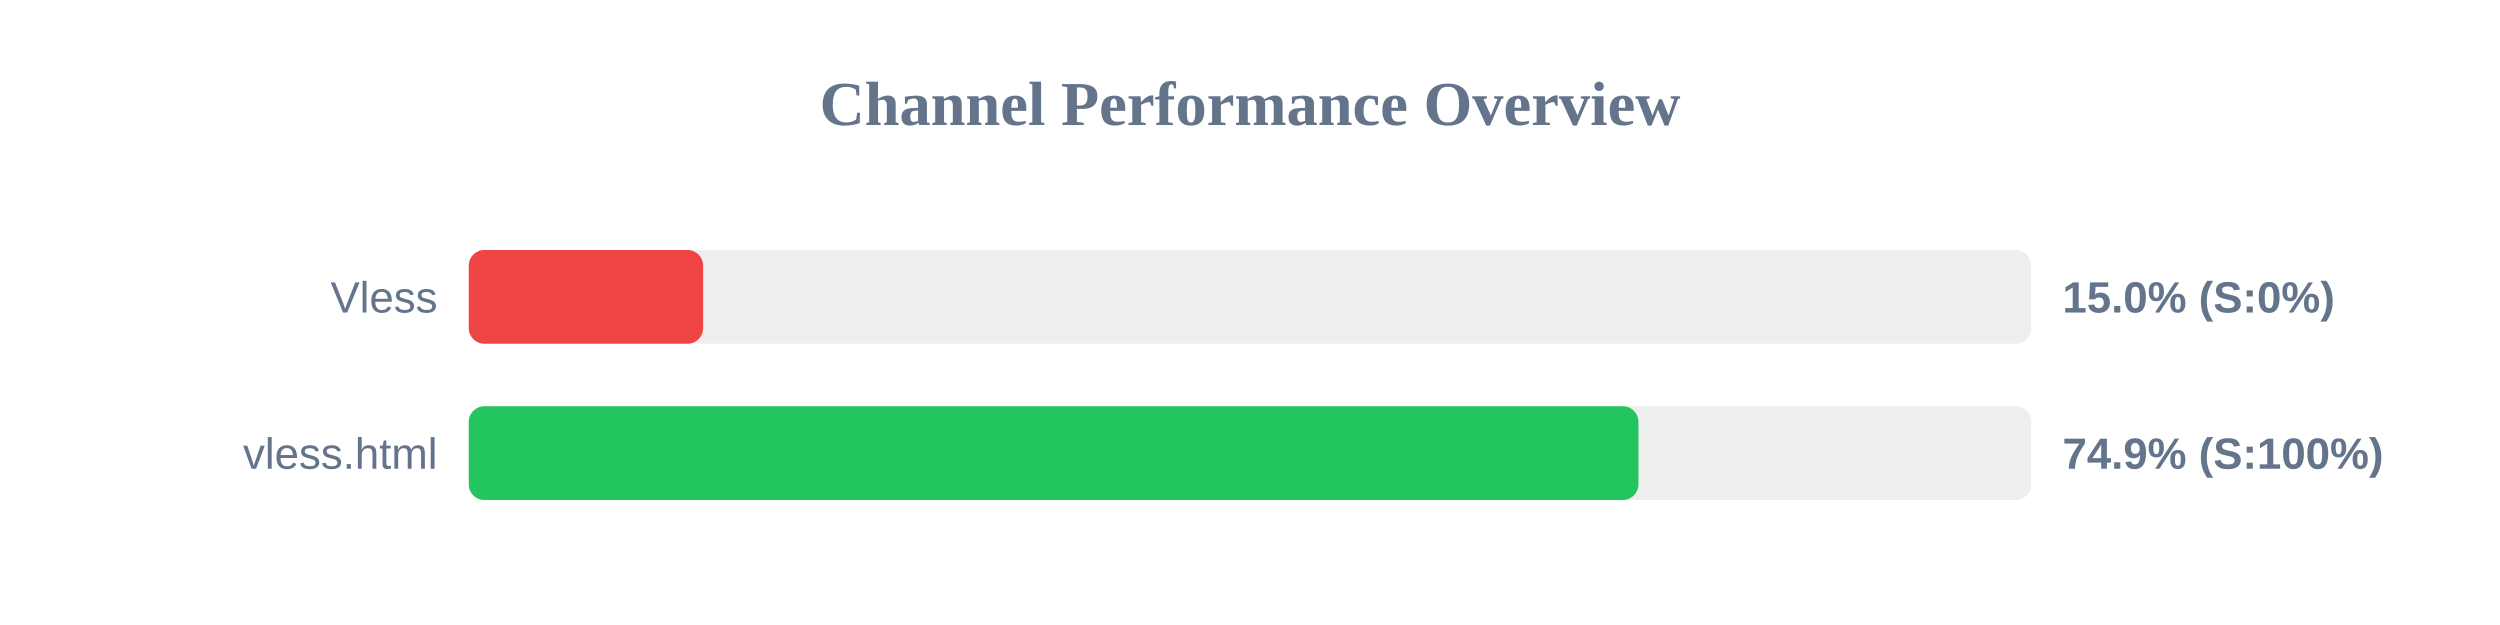
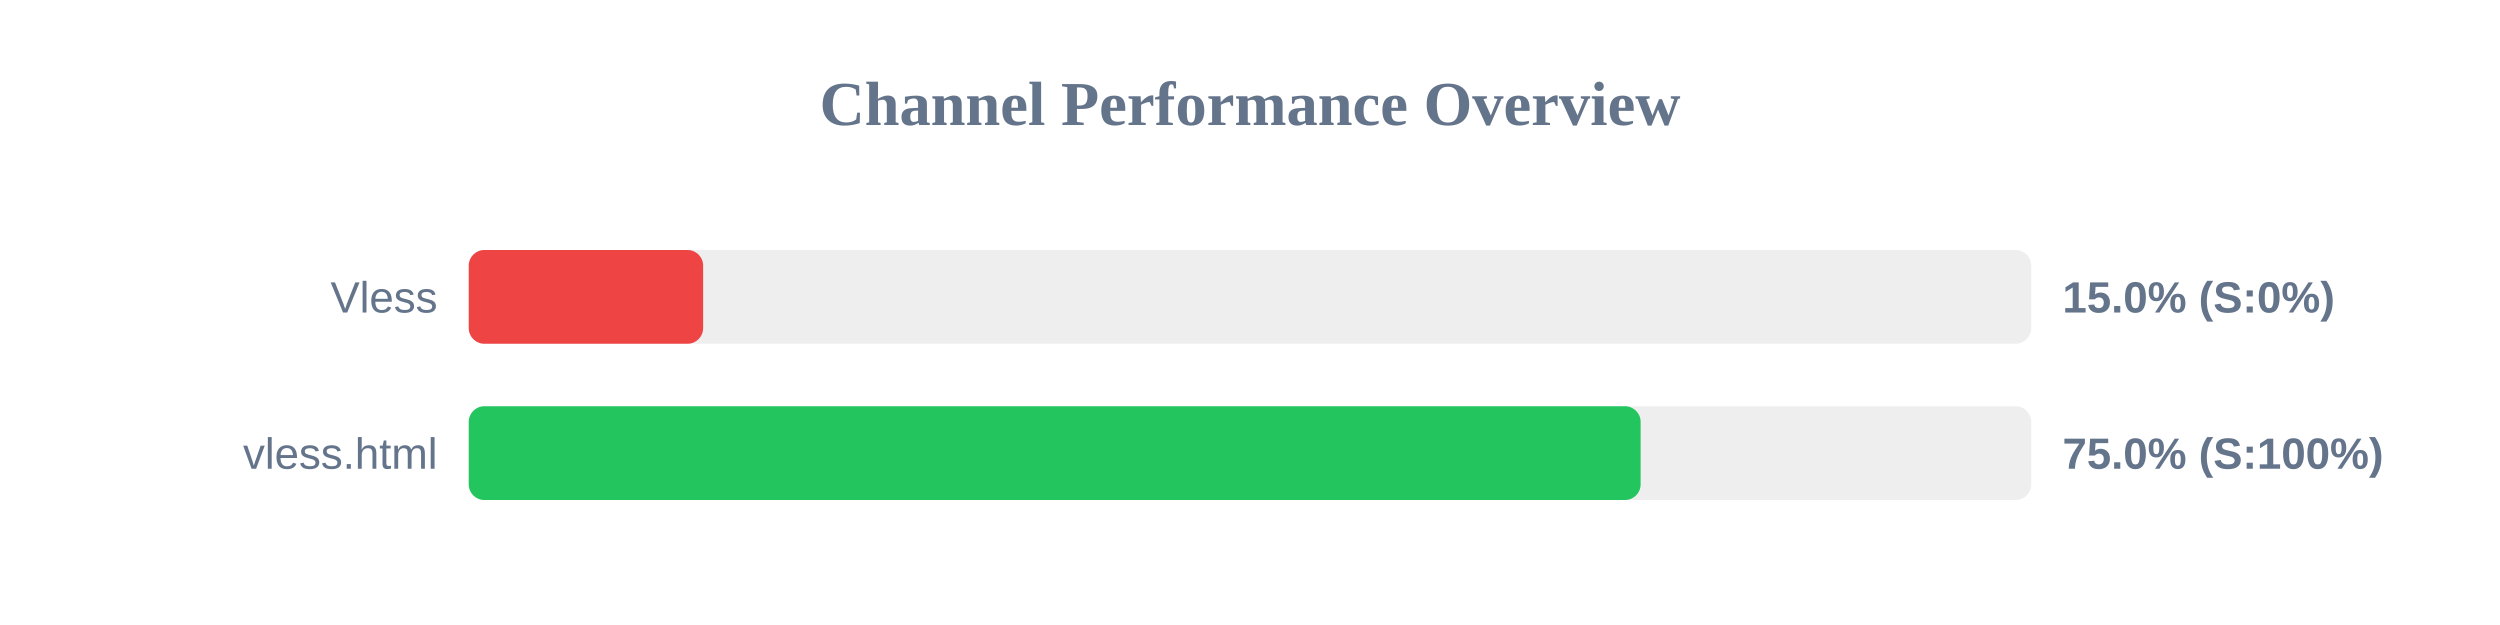
<svg xmlns="http://www.w3.org/2000/svg" width="800" height="200" version="1.1">
  <style>
        .row { font: 14px Arial; fill: #64748b; }
        .score { font: bold 14px Arial; fill: #64748b; }
    </style>
  <text x="400" y="40" text-anchor="middle" font-size="20px" font-weight="bold" fill="#64748b">Channel Performance Overview</text>
  <rect x="150" y="80" width="500" height="30" fill="#eee" rx="5" />
  <rect x="150" y="80" width="75.0" height="30" fill="#ef4444" rx="5" />
  <text x="140" y="100" text-anchor="end" class="row">Vless</text>
  <text x="660" y="100" text-anchor="start" class="score">15.0% (S:0%)</text>
  <rect x="150" y="130" width="500" height="30" fill="#eee" rx="5" />
-   <rect x="150" y="130" width="374.3" height="30" fill="#22c55e" rx="5" />
+   <rect x="150" y="130" width="375.0" height="30" fill="#22c55e" rx="5" />
  <text x="140" y="150" text-anchor="end" class="row">vless.html</text>
-   <text x="660" y="150" text-anchor="start" class="score">74.9% (S:100%)</text>
+   <text x="660" y="150" text-anchor="start" class="score">75.0% (S:100%)</text>
</svg>
